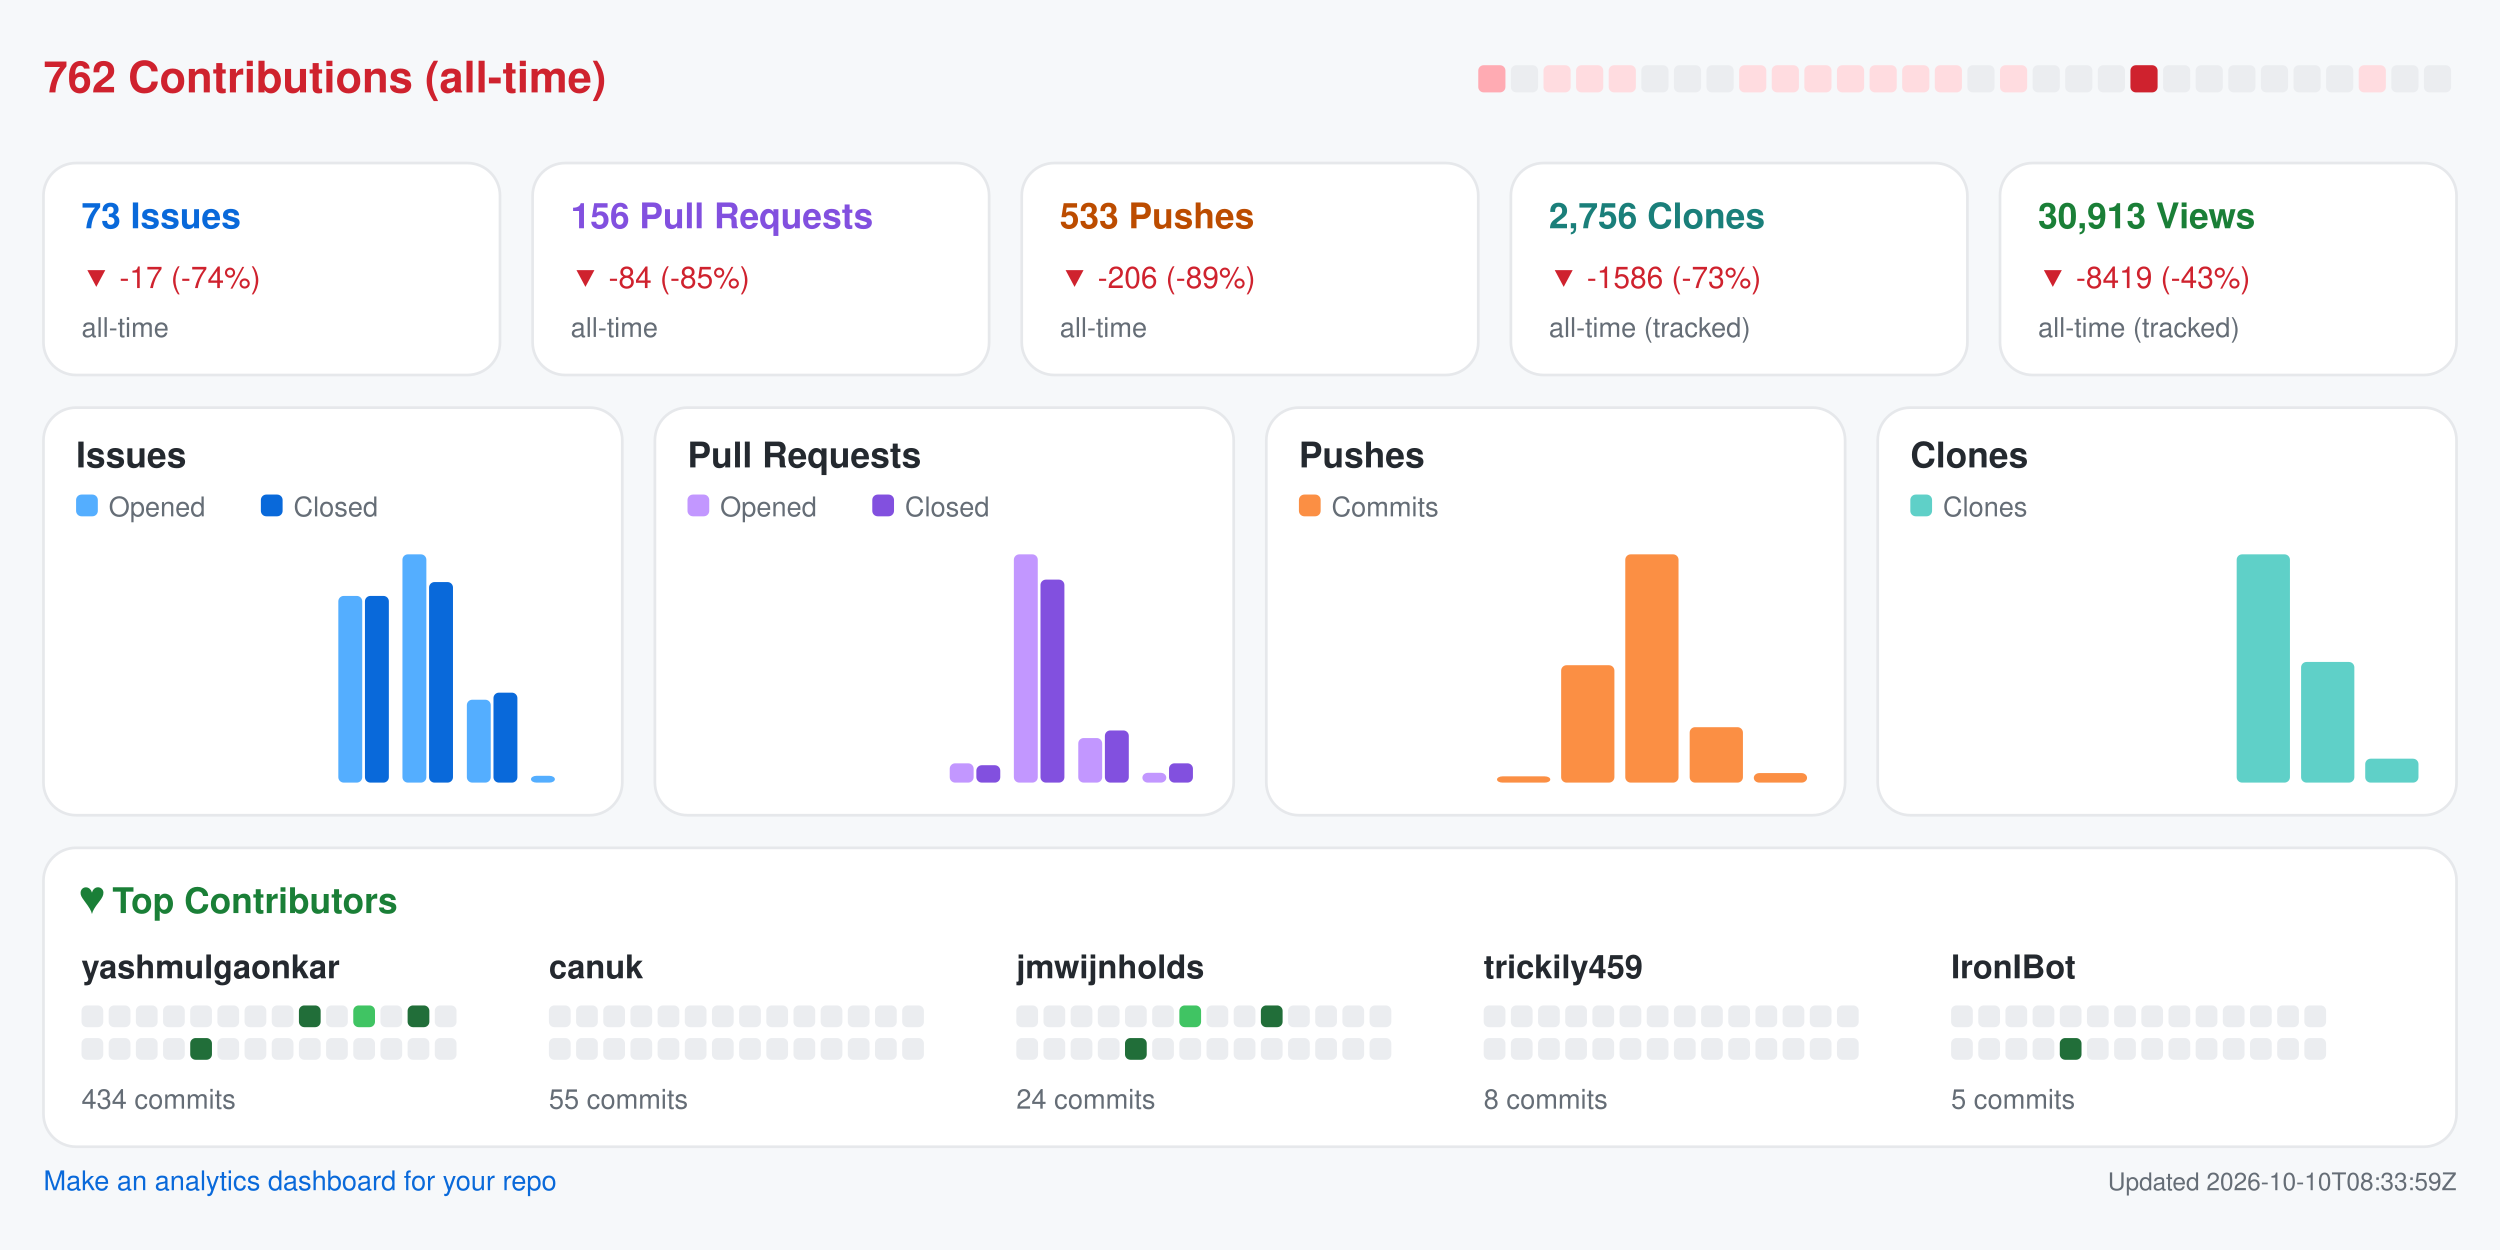
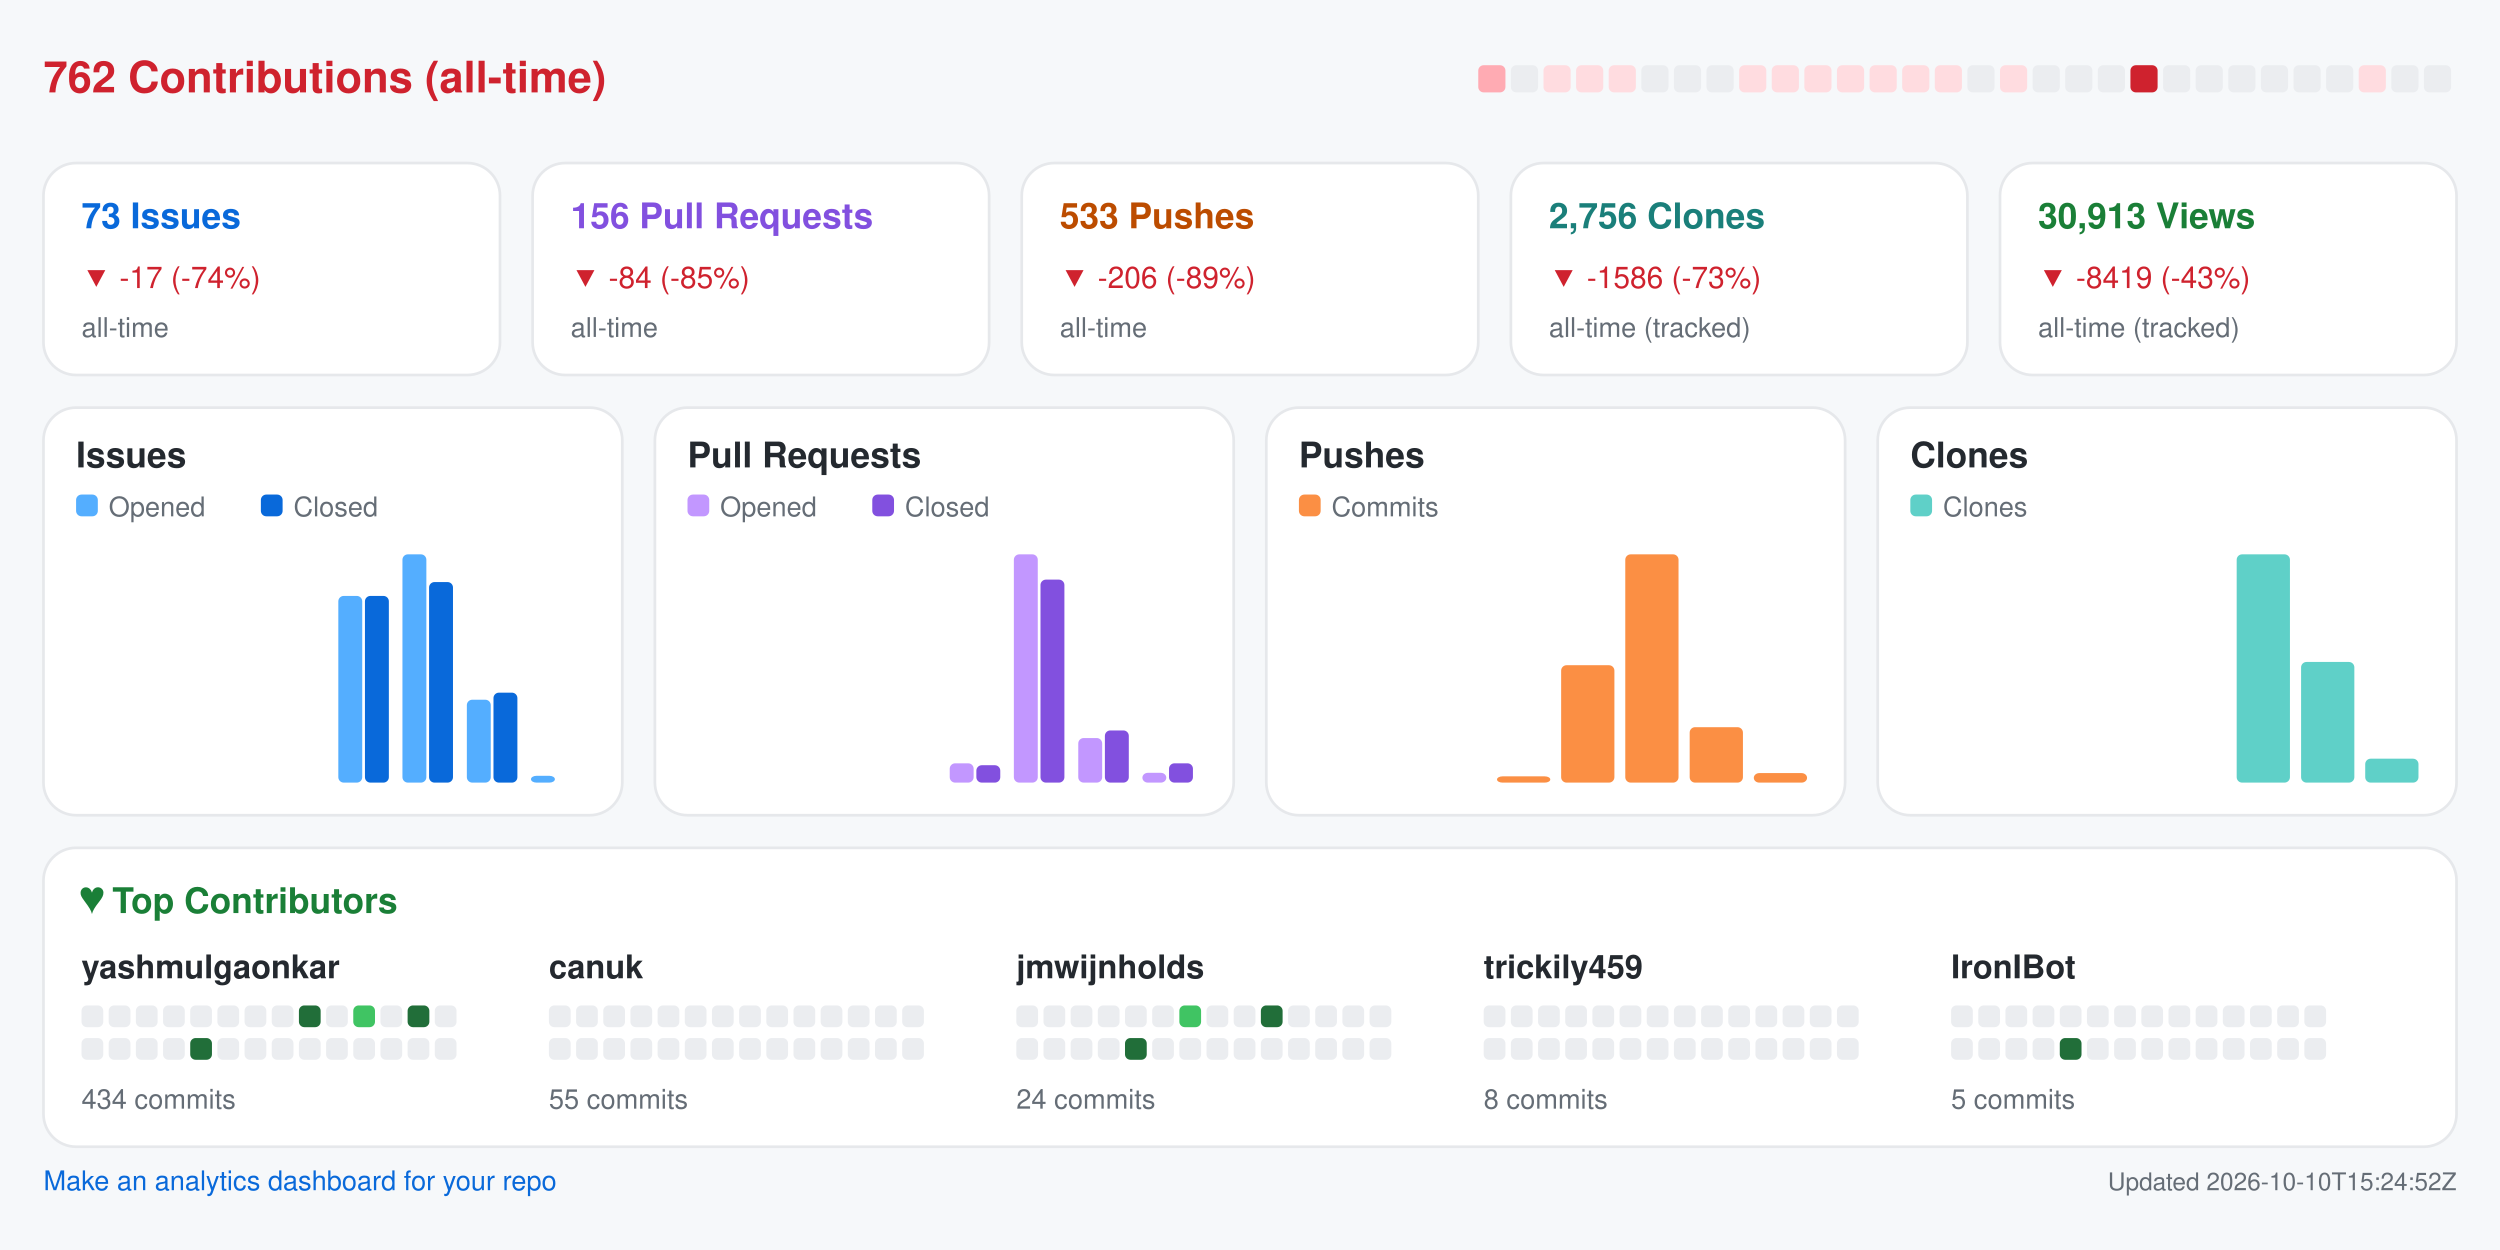
<svg xmlns="http://www.w3.org/2000/svg" width="920" height="460" viewBox="0 0 920 460" role="img" aria-label="Repository analytics for yashmulgaonkar/FlightScnr_Pi">
  <rect x="0.0" y="0.0" width="920.0" height="460.0" rx="0" fill="#f6f8fa" />
  <text x="16.0" y="34.0" fill="#cf222e" font-size="16" font-family="-apple-system,BlinkMacSystemFont,Segoe UI,Helvetica,Arial,sans-serif" font-weight="600" text-anchor="start">762 Contributions (all-time)</text>
  <rect x="544.0" y="24.0" width="10.0" height="10.0" rx="2" fill="#ffabb3" />
  <rect x="556.0" y="24.0" width="10.0" height="10.0" rx="2" fill="#ebedf0" />
  <rect x="568.0" y="24.0" width="10.0" height="10.0" rx="2" fill="#ffdce0" />
  <rect x="580.0" y="24.0" width="10.0" height="10.0" rx="2" fill="#ffdce0" />
  <rect x="592.0" y="24.0" width="10.0" height="10.0" rx="2" fill="#ffdce0" />
  <rect x="604.0" y="24.0" width="10.0" height="10.0" rx="2" fill="#ebedf0" />
  <rect x="616.0" y="24.0" width="10.0" height="10.0" rx="2" fill="#ebedf0" />
  <rect x="628.0" y="24.0" width="10.0" height="10.0" rx="2" fill="#ebedf0" />
  <rect x="640.0" y="24.0" width="10.0" height="10.0" rx="2" fill="#ffdce0" />
  <rect x="652.0" y="24.0" width="10.0" height="10.0" rx="2" fill="#ffdce0" />
  <rect x="664.0" y="24.0" width="10.0" height="10.0" rx="2" fill="#ffdce0" />
  <rect x="676.0" y="24.0" width="10.0" height="10.0" rx="2" fill="#ffdce0" />
  <rect x="688.0" y="24.0" width="10.0" height="10.0" rx="2" fill="#ffdce0" />
  <rect x="700.0" y="24.0" width="10.0" height="10.0" rx="2" fill="#ffdce0" />
  <rect x="712.0" y="24.0" width="10.0" height="10.0" rx="2" fill="#ffdce0" />
  <rect x="724.0" y="24.0" width="10.0" height="10.0" rx="2" fill="#ebedf0" />
  <rect x="736.0" y="24.0" width="10.0" height="10.0" rx="2" fill="#ffdce0" />
  <rect x="748.0" y="24.0" width="10.0" height="10.0" rx="2" fill="#ebedf0" />
  <rect x="760.0" y="24.0" width="10.0" height="10.0" rx="2" fill="#ebedf0" />
  <rect x="772.0" y="24.0" width="10.0" height="10.0" rx="2" fill="#ebedf0" />
  <rect x="784.0" y="24.0" width="10.0" height="10.0" rx="2" fill="#cf222e" />
  <rect x="796.0" y="24.0" width="10.0" height="10.0" rx="2" fill="#ebedf0" />
  <rect x="808.0" y="24.0" width="10.0" height="10.0" rx="2" fill="#ebedf0" />
  <rect x="820.0" y="24.0" width="10.0" height="10.0" rx="2" fill="#ebedf0" />
  <rect x="832.0" y="24.0" width="10.0" height="10.0" rx="2" fill="#ebedf0" />
  <rect x="844.0" y="24.0" width="10.0" height="10.0" rx="2" fill="#ebedf0" />
  <rect x="856.0" y="24.0" width="10.0" height="10.0" rx="2" fill="#ebedf0" />
  <rect x="868.0" y="24.0" width="10.0" height="10.0" rx="2" fill="#ffdce0" />
  <rect x="880.0" y="24.0" width="10.0" height="10.0" rx="2" fill="#ebedf0" />
  <rect x="892.0" y="24.0" width="10.0" height="10.0" rx="2" fill="#ebedf0" />
  <rect x="16.0" y="60.0" width="168.0" height="78.0" rx="12" fill="#ffffff" stroke="#e6e8eb" />
  <text x="30.0" y="84.0" fill="#0969da" font-size="13" font-family="-apple-system,BlinkMacSystemFont,Segoe UI,Helvetica,Arial,sans-serif" font-weight="600" text-anchor="start">73 Issues</text>
  <text x="30.0" y="106.0" fill="#cf222e" font-size="11" font-family="-apple-system,BlinkMacSystemFont,Segoe UI,Helvetica,Arial,sans-serif" font-weight="400" text-anchor="start">▼ -17 (-74%)</text>
  <text x="30.0" y="124.0" fill="#656d76" font-size="10" font-family="-apple-system,BlinkMacSystemFont,Segoe UI,Helvetica,Arial,sans-serif" font-weight="400" text-anchor="start">all-time</text>
  <rect x="196.0" y="60.0" width="168.0" height="78.0" rx="12" fill="#ffffff" stroke="#e6e8eb" />
  <text x="210.0" y="84.0" fill="#8250df" font-size="13" font-family="-apple-system,BlinkMacSystemFont,Segoe UI,Helvetica,Arial,sans-serif" font-weight="600" text-anchor="start">156 Pull Requests</text>
  <text x="210.0" y="106.0" fill="#cf222e" font-size="11" font-family="-apple-system,BlinkMacSystemFont,Segoe UI,Helvetica,Arial,sans-serif" font-weight="400" text-anchor="start">▼ -84 (-85%)</text>
  <text x="210.0" y="124.0" fill="#656d76" font-size="10" font-family="-apple-system,BlinkMacSystemFont,Segoe UI,Helvetica,Arial,sans-serif" font-weight="400" text-anchor="start">all-time</text>
  <rect x="376.0" y="60.0" width="168.0" height="78.0" rx="12" fill="#ffffff" stroke="#e6e8eb" />
  <text x="390.0" y="84.0" fill="#bc4c00" font-size="13" font-family="-apple-system,BlinkMacSystemFont,Segoe UI,Helvetica,Arial,sans-serif" font-weight="600" text-anchor="start">533 Pushes</text>
  <text x="390.0" y="106.0" fill="#cf222e" font-size="11" font-family="-apple-system,BlinkMacSystemFont,Segoe UI,Helvetica,Arial,sans-serif" font-weight="400" text-anchor="start">▼ -206 (-89%)</text>
  <text x="390.0" y="124.0" fill="#656d76" font-size="10" font-family="-apple-system,BlinkMacSystemFont,Segoe UI,Helvetica,Arial,sans-serif" font-weight="400" text-anchor="start">all-time</text>
  <rect x="556.0" y="60.0" width="168.0" height="78.0" rx="12" fill="#ffffff" stroke="#e6e8eb" />
  <text x="570.0" y="84.0" fill="#1a7f7a" font-size="13" font-family="-apple-system,BlinkMacSystemFont,Segoe UI,Helvetica,Arial,sans-serif" font-weight="600" text-anchor="start">2,756 Clones</text>
  <text x="570.0" y="106.0" fill="#cf222e" font-size="11" font-family="-apple-system,BlinkMacSystemFont,Segoe UI,Helvetica,Arial,sans-serif" font-weight="400" text-anchor="start">▼ -1586 (-73%)</text>
  <text x="570.0" y="124.0" fill="#656d76" font-size="10" font-family="-apple-system,BlinkMacSystemFont,Segoe UI,Helvetica,Arial,sans-serif" font-weight="400" text-anchor="start">all-time (tracked)</text>
  <rect x="736.0" y="60.0" width="168.0" height="78.0" rx="12" fill="#ffffff" stroke="#e6e8eb" />
  <text x="750.0" y="84.0" fill="#1a7f37" font-size="13" font-family="-apple-system,BlinkMacSystemFont,Segoe UI,Helvetica,Arial,sans-serif" font-weight="600" text-anchor="start">30,913 Views</text>
  <text x="750.0" y="106.0" fill="#cf222e" font-size="11" font-family="-apple-system,BlinkMacSystemFont,Segoe UI,Helvetica,Arial,sans-serif" font-weight="400" text-anchor="start">▼ -8419 (-43%)</text>
  <text x="750.0" y="124.0" fill="#656d76" font-size="10" font-family="-apple-system,BlinkMacSystemFont,Segoe UI,Helvetica,Arial,sans-serif" font-weight="400" text-anchor="start">all-time (tracked)</text>
  <rect x="16.0" y="150.0" width="213.0" height="150.0" rx="12" fill="#ffffff" stroke="#e6e8eb" />
  <text x="28.0" y="172.0" fill="#24292f" font-size="13" font-family="-apple-system,BlinkMacSystemFont,Segoe UI,Helvetica,Arial,sans-serif" font-weight="600" text-anchor="start">Issues</text>
  <rect x="28.0" y="182.0" width="8.0" height="8.0" rx="2" fill="#54aeff" />
  <text x="40.0" y="190.0" fill="#656d76" font-size="10" font-family="-apple-system,BlinkMacSystemFont,Segoe UI,Helvetica,Arial,sans-serif" font-weight="400" text-anchor="start">Opened</text>
  <rect x="96.0" y="182.0" width="8.0" height="8.0" rx="2" fill="#0969da" />
  <text x="108.0" y="190.0" fill="#656d76" font-size="10" font-family="-apple-system,BlinkMacSystemFont,Segoe UI,Helvetica,Arial,sans-serif" font-weight="400" text-anchor="start">Closed</text>
  <rect x="30.0" y="288.0" width="8.8" height="0.0" rx="2" fill="#54aeff" />
  <rect x="39.8" y="288.0" width="8.8" height="0.0" rx="2" fill="#0969da" />
  <rect x="53.6" y="288.0" width="8.8" height="0.0" rx="2" fill="#54aeff" />
  <rect x="63.4" y="288.0" width="8.8" height="0.0" rx="2" fill="#0969da" />
  <rect x="77.2" y="288.0" width="8.8" height="0.0" rx="2" fill="#54aeff" />
  <rect x="87.1" y="288.0" width="8.8" height="0.0" rx="2" fill="#0969da" />
  <rect x="100.9" y="288.0" width="8.8" height="0.0" rx="2" fill="#54aeff" />
  <rect x="110.7" y="288.0" width="8.8" height="0.0" rx="2" fill="#0969da" />
  <rect x="124.5" y="219.3" width="8.8" height="68.7" rx="2" fill="#54aeff" />
  <rect x="134.3" y="219.3" width="8.8" height="68.7" rx="2" fill="#0969da" />
  <rect x="148.1" y="204.0" width="8.8" height="84.0" rx="2" fill="#54aeff" />
  <rect x="157.9" y="214.2" width="8.8" height="73.8" rx="2" fill="#0969da" />
  <rect x="171.8" y="257.5" width="8.8" height="30.5" rx="2" fill="#54aeff" />
  <rect x="181.6" y="254.9" width="8.8" height="33.1" rx="2" fill="#0969da" />
  <rect x="195.4" y="285.5" width="8.8" height="2.5" rx="2" fill="#54aeff" />
  <rect x="205.2" y="288.0" width="8.8" height="0.0" rx="2" fill="#0969da" />
  <rect x="241.0" y="150.0" width="213.0" height="150.0" rx="12" fill="#ffffff" stroke="#e6e8eb" />
  <text x="253.0" y="172.0" fill="#24292f" font-size="13" font-family="-apple-system,BlinkMacSystemFont,Segoe UI,Helvetica,Arial,sans-serif" font-weight="600" text-anchor="start">Pull Requests</text>
  <rect x="253.0" y="182.0" width="8.0" height="8.0" rx="2" fill="#c297ff" />
  <text x="265.0" y="190.0" fill="#656d76" font-size="10" font-family="-apple-system,BlinkMacSystemFont,Segoe UI,Helvetica,Arial,sans-serif" font-weight="400" text-anchor="start">Opened</text>
  <rect x="321.0" y="182.0" width="8.0" height="8.0" rx="2" fill="#8250df" />
  <text x="333.0" y="190.0" fill="#656d76" font-size="10" font-family="-apple-system,BlinkMacSystemFont,Segoe UI,Helvetica,Arial,sans-serif" font-weight="400" text-anchor="start">Closed</text>
  <rect x="255.0" y="288.0" width="8.8" height="0.0" rx="2" fill="#c297ff" />
  <rect x="264.8" y="288.0" width="8.8" height="0.0" rx="2" fill="#8250df" />
  <rect x="278.6" y="288.0" width="8.8" height="0.0" rx="2" fill="#c297ff" />
  <rect x="288.4" y="288.0" width="8.8" height="0.0" rx="2" fill="#8250df" />
  <rect x="302.2" y="288.0" width="8.8" height="0.0" rx="2" fill="#c297ff" />
  <rect x="312.1" y="288.0" width="8.8" height="0.0" rx="2" fill="#8250df" />
  <rect x="325.9" y="288.0" width="8.8" height="0.0" rx="2" fill="#c297ff" />
  <rect x="335.7" y="288.0" width="8.8" height="0.0" rx="2" fill="#8250df" />
  <rect x="349.5" y="280.9" width="8.8" height="7.1" rx="2" fill="#c297ff" />
  <rect x="359.3" y="281.6" width="8.8" height="6.4" rx="2" fill="#8250df" />
  <rect x="373.1" y="204.0" width="8.8" height="84.0" rx="2" fill="#c297ff" />
  <rect x="382.9" y="213.3" width="8.8" height="74.7" rx="2" fill="#8250df" />
  <rect x="396.8" y="271.6" width="8.8" height="16.4" rx="2" fill="#c297ff" />
  <rect x="406.6" y="268.8" width="8.8" height="19.2" rx="2" fill="#8250df" />
  <rect x="420.4" y="284.4" width="8.8" height="3.6" rx="2" fill="#c297ff" />
  <rect x="430.2" y="280.9" width="8.8" height="7.1" rx="2" fill="#8250df" />
  <rect x="466.0" y="150.0" width="213.0" height="150.0" rx="12" fill="#ffffff" stroke="#e6e8eb" />
  <text x="478.0" y="172.0" fill="#24292f" font-size="13" font-family="-apple-system,BlinkMacSystemFont,Segoe UI,Helvetica,Arial,sans-serif" font-weight="600" text-anchor="start">Pushes</text>
  <rect x="478.0" y="182.0" width="8.0" height="8.0" rx="2" fill="#fb8f44" />
  <text x="490.0" y="190.0" fill="#656d76" font-size="10" font-family="-apple-system,BlinkMacSystemFont,Segoe UI,Helvetica,Arial,sans-serif" font-weight="400" text-anchor="start">Commits</text>
  <rect x="480.0" y="288.0" width="19.6" height="0.0" rx="2" fill="#fb8f44" />
  <rect x="503.6" y="288.0" width="19.6" height="0.0" rx="2" fill="#fb8f44" />
  <rect x="527.2" y="288.0" width="19.6" height="0.0" rx="2" fill="#fb8f44" />
  <rect x="550.9" y="285.7" width="19.6" height="2.3" rx="2" fill="#fb8f44" />
  <rect x="574.5" y="244.8" width="19.6" height="43.2" rx="2" fill="#fb8f44" />
  <rect x="598.1" y="204.0" width="19.6" height="84.0" rx="2" fill="#fb8f44" />
  <rect x="621.8" y="267.6" width="19.6" height="20.4" rx="2" fill="#fb8f44" />
  <rect x="645.4" y="284.5" width="19.6" height="3.5" rx="2" fill="#fb8f44" />
  <rect x="691.0" y="150.0" width="213.0" height="150.0" rx="12" fill="#ffffff" stroke="#e6e8eb" />
  <text x="703.0" y="172.0" fill="#24292f" font-size="13" font-family="-apple-system,BlinkMacSystemFont,Segoe UI,Helvetica,Arial,sans-serif" font-weight="600" text-anchor="start">Clones</text>
  <rect x="703.0" y="182.0" width="8.0" height="8.0" rx="2" fill="#5fd0c8" />
  <text x="715.0" y="190.0" fill="#656d76" font-size="10" font-family="-apple-system,BlinkMacSystemFont,Segoe UI,Helvetica,Arial,sans-serif" font-weight="400" text-anchor="start">Clones</text>
  <rect x="705.0" y="288.0" width="19.6" height="0.0" rx="2" fill="#5fd0c8" />
  <rect x="728.6" y="288.0" width="19.6" height="0.0" rx="2" fill="#5fd0c8" />
  <rect x="752.2" y="288.0" width="19.6" height="0.0" rx="2" fill="#5fd0c8" />
  <rect x="775.9" y="288.0" width="19.6" height="0.0" rx="2" fill="#5fd0c8" />
  <rect x="799.5" y="288.0" width="19.6" height="0.0" rx="2" fill="#5fd0c8" />
  <rect x="823.1" y="204.0" width="19.6" height="84.0" rx="2" fill="#5fd0c8" />
  <rect x="846.8" y="243.6" width="19.6" height="44.4" rx="2" fill="#5fd0c8" />
  <rect x="870.4" y="279.2" width="19.6" height="8.8" rx="2" fill="#5fd0c8" />
  <rect x="16.0" y="312.0" width="888.0" height="110.0" rx="12" fill="#ffffff" stroke="#e6e8eb" />
  <text x="30.0" y="336.0" fill="#1a7f37" font-size="13" font-family="-apple-system,BlinkMacSystemFont,Segoe UI,Helvetica,Arial,sans-serif" font-weight="600" text-anchor="start">♥  Top Contributors</text>
  <text x="30.0" y="360.0" fill="#24292f" font-size="12" font-family="-apple-system,BlinkMacSystemFont,Segoe UI,Helvetica,Arial,sans-serif" font-weight="600" text-anchor="start">yashmulgaonkar</text>
  <rect x="30.0" y="370.0" width="8.0" height="8.0" rx="2" fill="#ebedf0" />
  <rect x="40.0" y="370.0" width="8.0" height="8.0" rx="2" fill="#ebedf0" />
  <rect x="50.0" y="370.0" width="8.0" height="8.0" rx="2" fill="#ebedf0" />
  <rect x="60.0" y="370.0" width="8.0" height="8.0" rx="2" fill="#ebedf0" />
  <rect x="70.0" y="370.0" width="8.0" height="8.0" rx="2" fill="#ebedf0" />
  <rect x="80.0" y="370.0" width="8.0" height="8.0" rx="2" fill="#ebedf0" />
  <rect x="90.0" y="370.0" width="8.0" height="8.0" rx="2" fill="#ebedf0" />
  <rect x="100.0" y="370.0" width="8.0" height="8.0" rx="2" fill="#ebedf0" />
  <rect x="110.0" y="370.0" width="8.0" height="8.0" rx="2" fill="#216e39" />
  <rect x="120.0" y="370.0" width="8.0" height="8.0" rx="2" fill="#ebedf0" />
  <rect x="130.0" y="370.0" width="8.0" height="8.0" rx="2" fill="#40c463" />
  <rect x="140.0" y="370.0" width="8.0" height="8.0" rx="2" fill="#ebedf0" />
  <rect x="150.0" y="370.0" width="8.0" height="8.0" rx="2" fill="#216e39" />
  <rect x="160.0" y="370.0" width="8.0" height="8.0" rx="2" fill="#ebedf0" />
  <rect x="30.0" y="382.0" width="8.0" height="8.0" rx="2" fill="#ebedf0" />
  <rect x="40.0" y="382.0" width="8.0" height="8.0" rx="2" fill="#ebedf0" />
  <rect x="50.0" y="382.0" width="8.0" height="8.0" rx="2" fill="#ebedf0" />
  <rect x="60.0" y="382.0" width="8.0" height="8.0" rx="2" fill="#ebedf0" />
  <rect x="70.0" y="382.0" width="8.0" height="8.0" rx="2" fill="#216e39" />
  <rect x="80.0" y="382.0" width="8.0" height="8.0" rx="2" fill="#ebedf0" />
  <rect x="90.0" y="382.0" width="8.0" height="8.0" rx="2" fill="#ebedf0" />
  <rect x="100.0" y="382.0" width="8.0" height="8.0" rx="2" fill="#ebedf0" />
  <rect x="110.0" y="382.0" width="8.0" height="8.0" rx="2" fill="#ebedf0" />
  <rect x="120.0" y="382.0" width="8.0" height="8.0" rx="2" fill="#ebedf0" />
  <rect x="130.0" y="382.0" width="8.0" height="8.0" rx="2" fill="#ebedf0" />
  <rect x="140.0" y="382.0" width="8.0" height="8.0" rx="2" fill="#ebedf0" />
  <rect x="150.0" y="382.0" width="8.0" height="8.0" rx="2" fill="#ebedf0" />
  <rect x="160.0" y="382.0" width="8.0" height="8.0" rx="2" fill="#ebedf0" />
  <text x="30.0" y="408.0" fill="#656d76" font-size="10" font-family="-apple-system,BlinkMacSystemFont,Segoe UI,Helvetica,Arial,sans-serif" font-weight="400" text-anchor="start">434 commits</text>
  <text x="202.0" y="360.0" fill="#24292f" font-size="12" font-family="-apple-system,BlinkMacSystemFont,Segoe UI,Helvetica,Arial,sans-serif" font-weight="600" text-anchor="start">canuk</text>
  <rect x="202.0" y="370.0" width="8.0" height="8.0" rx="2" fill="#ebedf0" />
  <rect x="212.0" y="370.0" width="8.0" height="8.0" rx="2" fill="#ebedf0" />
  <rect x="222.0" y="370.0" width="8.0" height="8.0" rx="2" fill="#ebedf0" />
  <rect x="232.0" y="370.0" width="8.0" height="8.0" rx="2" fill="#ebedf0" />
  <rect x="242.0" y="370.0" width="8.0" height="8.0" rx="2" fill="#ebedf0" />
  <rect x="252.0" y="370.0" width="8.0" height="8.0" rx="2" fill="#ebedf0" />
  <rect x="262.0" y="370.0" width="8.0" height="8.0" rx="2" fill="#ebedf0" />
  <rect x="272.0" y="370.0" width="8.0" height="8.0" rx="2" fill="#ebedf0" />
  <rect x="282.0" y="370.0" width="8.0" height="8.0" rx="2" fill="#ebedf0" />
  <rect x="292.0" y="370.0" width="8.0" height="8.0" rx="2" fill="#ebedf0" />
  <rect x="302.0" y="370.0" width="8.0" height="8.0" rx="2" fill="#ebedf0" />
  <rect x="312.0" y="370.0" width="8.0" height="8.0" rx="2" fill="#ebedf0" />
  <rect x="322.0" y="370.0" width="8.0" height="8.0" rx="2" fill="#ebedf0" />
  <rect x="332.0" y="370.0" width="8.0" height="8.0" rx="2" fill="#ebedf0" />
  <rect x="202.0" y="382.0" width="8.0" height="8.0" rx="2" fill="#ebedf0" />
  <rect x="212.0" y="382.0" width="8.0" height="8.0" rx="2" fill="#ebedf0" />
  <rect x="222.0" y="382.0" width="8.0" height="8.0" rx="2" fill="#ebedf0" />
  <rect x="232.0" y="382.0" width="8.0" height="8.0" rx="2" fill="#ebedf0" />
  <rect x="242.0" y="382.0" width="8.0" height="8.0" rx="2" fill="#ebedf0" />
  <rect x="252.0" y="382.0" width="8.0" height="8.0" rx="2" fill="#ebedf0" />
  <rect x="262.0" y="382.0" width="8.0" height="8.0" rx="2" fill="#ebedf0" />
  <rect x="272.0" y="382.0" width="8.0" height="8.0" rx="2" fill="#ebedf0" />
  <rect x="282.0" y="382.0" width="8.0" height="8.0" rx="2" fill="#ebedf0" />
  <rect x="292.0" y="382.0" width="8.0" height="8.0" rx="2" fill="#ebedf0" />
  <rect x="302.0" y="382.0" width="8.0" height="8.0" rx="2" fill="#ebedf0" />
  <rect x="312.0" y="382.0" width="8.0" height="8.0" rx="2" fill="#ebedf0" />
  <rect x="322.0" y="382.0" width="8.0" height="8.0" rx="2" fill="#ebedf0" />
  <rect x="332.0" y="382.0" width="8.0" height="8.0" rx="2" fill="#ebedf0" />
  <text x="202.0" y="408.0" fill="#656d76" font-size="10" font-family="-apple-system,BlinkMacSystemFont,Segoe UI,Helvetica,Arial,sans-serif" font-weight="400" text-anchor="start">55 commits</text>
  <text x="374.0" y="360.0" fill="#24292f" font-size="12" font-family="-apple-system,BlinkMacSystemFont,Segoe UI,Helvetica,Arial,sans-serif" font-weight="600" text-anchor="start">jmwijnholds</text>
  <rect x="374.0" y="370.0" width="8.0" height="8.0" rx="2" fill="#ebedf0" />
  <rect x="384.0" y="370.0" width="8.0" height="8.0" rx="2" fill="#ebedf0" />
  <rect x="394.0" y="370.0" width="8.0" height="8.0" rx="2" fill="#ebedf0" />
  <rect x="404.0" y="370.0" width="8.0" height="8.0" rx="2" fill="#ebedf0" />
  <rect x="414.0" y="370.0" width="8.0" height="8.0" rx="2" fill="#ebedf0" />
  <rect x="424.0" y="370.0" width="8.0" height="8.0" rx="2" fill="#ebedf0" />
  <rect x="434.0" y="370.0" width="8.0" height="8.0" rx="2" fill="#40c463" />
  <rect x="444.0" y="370.0" width="8.0" height="8.0" rx="2" fill="#ebedf0" />
  <rect x="454.0" y="370.0" width="8.0" height="8.0" rx="2" fill="#ebedf0" />
  <rect x="464.0" y="370.0" width="8.0" height="8.0" rx="2" fill="#216e39" />
  <rect x="474.0" y="370.0" width="8.0" height="8.0" rx="2" fill="#ebedf0" />
  <rect x="484.0" y="370.0" width="8.0" height="8.0" rx="2" fill="#ebedf0" />
  <rect x="494.0" y="370.0" width="8.0" height="8.0" rx="2" fill="#ebedf0" />
  <rect x="504.0" y="370.0" width="8.0" height="8.0" rx="2" fill="#ebedf0" />
  <rect x="374.0" y="382.0" width="8.0" height="8.0" rx="2" fill="#ebedf0" />
  <rect x="384.0" y="382.0" width="8.0" height="8.0" rx="2" fill="#ebedf0" />
  <rect x="394.0" y="382.0" width="8.0" height="8.0" rx="2" fill="#ebedf0" />
  <rect x="404.0" y="382.0" width="8.0" height="8.0" rx="2" fill="#ebedf0" />
  <rect x="414.0" y="382.0" width="8.0" height="8.0" rx="2" fill="#216e39" />
  <rect x="424.0" y="382.0" width="8.0" height="8.0" rx="2" fill="#ebedf0" />
  <rect x="434.0" y="382.0" width="8.0" height="8.0" rx="2" fill="#ebedf0" />
  <rect x="444.0" y="382.0" width="8.0" height="8.0" rx="2" fill="#ebedf0" />
  <rect x="454.0" y="382.0" width="8.0" height="8.0" rx="2" fill="#ebedf0" />
  <rect x="464.0" y="382.0" width="8.0" height="8.0" rx="2" fill="#ebedf0" />
  <rect x="474.0" y="382.0" width="8.0" height="8.0" rx="2" fill="#ebedf0" />
  <rect x="484.0" y="382.0" width="8.0" height="8.0" rx="2" fill="#ebedf0" />
  <rect x="494.0" y="382.0" width="8.0" height="8.0" rx="2" fill="#ebedf0" />
  <rect x="504.0" y="382.0" width="8.0" height="8.0" rx="2" fill="#ebedf0" />
  <text x="374.0" y="408.0" fill="#656d76" font-size="10" font-family="-apple-system,BlinkMacSystemFont,Segoe UI,Helvetica,Arial,sans-serif" font-weight="400" text-anchor="start">24 commits</text>
  <text x="546.0" y="360.0" fill="#24292f" font-size="12" font-family="-apple-system,BlinkMacSystemFont,Segoe UI,Helvetica,Arial,sans-serif" font-weight="600" text-anchor="start">trickily459</text>
  <rect x="546.0" y="370.0" width="8.0" height="8.0" rx="2" fill="#ebedf0" />
  <rect x="556.0" y="370.0" width="8.0" height="8.0" rx="2" fill="#ebedf0" />
  <rect x="566.0" y="370.0" width="8.0" height="8.0" rx="2" fill="#ebedf0" />
  <rect x="576.0" y="370.0" width="8.0" height="8.0" rx="2" fill="#ebedf0" />
  <rect x="586.0" y="370.0" width="8.0" height="8.0" rx="2" fill="#ebedf0" />
  <rect x="596.0" y="370.0" width="8.0" height="8.0" rx="2" fill="#ebedf0" />
  <rect x="606.0" y="370.0" width="8.0" height="8.0" rx="2" fill="#ebedf0" />
  <rect x="616.0" y="370.0" width="8.0" height="8.0" rx="2" fill="#ebedf0" />
  <rect x="626.0" y="370.0" width="8.0" height="8.0" rx="2" fill="#ebedf0" />
  <rect x="636.0" y="370.0" width="8.0" height="8.0" rx="2" fill="#ebedf0" />
  <rect x="646.0" y="370.0" width="8.0" height="8.0" rx="2" fill="#ebedf0" />
  <rect x="656.0" y="370.0" width="8.0" height="8.0" rx="2" fill="#ebedf0" />
  <rect x="666.0" y="370.0" width="8.0" height="8.0" rx="2" fill="#ebedf0" />
  <rect x="676.0" y="370.0" width="8.0" height="8.0" rx="2" fill="#ebedf0" />
  <rect x="546.0" y="382.0" width="8.0" height="8.0" rx="2" fill="#ebedf0" />
  <rect x="556.0" y="382.0" width="8.0" height="8.0" rx="2" fill="#ebedf0" />
  <rect x="566.0" y="382.0" width="8.0" height="8.0" rx="2" fill="#ebedf0" />
  <rect x="576.0" y="382.0" width="8.0" height="8.0" rx="2" fill="#ebedf0" />
  <rect x="586.0" y="382.0" width="8.0" height="8.0" rx="2" fill="#ebedf0" />
  <rect x="596.0" y="382.0" width="8.0" height="8.0" rx="2" fill="#ebedf0" />
  <rect x="606.0" y="382.0" width="8.0" height="8.0" rx="2" fill="#ebedf0" />
  <rect x="616.0" y="382.0" width="8.0" height="8.0" rx="2" fill="#ebedf0" />
  <rect x="626.0" y="382.0" width="8.0" height="8.0" rx="2" fill="#ebedf0" />
  <rect x="636.0" y="382.0" width="8.0" height="8.0" rx="2" fill="#ebedf0" />
  <rect x="646.0" y="382.0" width="8.0" height="8.0" rx="2" fill="#ebedf0" />
  <rect x="656.0" y="382.0" width="8.0" height="8.0" rx="2" fill="#ebedf0" />
  <rect x="666.0" y="382.0" width="8.0" height="8.0" rx="2" fill="#ebedf0" />
  <rect x="676.0" y="382.0" width="8.0" height="8.0" rx="2" fill="#ebedf0" />
  <text x="546.0" y="408.0" fill="#656d76" font-size="10" font-family="-apple-system,BlinkMacSystemFont,Segoe UI,Helvetica,Arial,sans-serif" font-weight="400" text-anchor="start">8 commits</text>
  <text x="718.0" y="360.0" fill="#24292f" font-size="12" font-family="-apple-system,BlinkMacSystemFont,Segoe UI,Helvetica,Arial,sans-serif" font-weight="600" text-anchor="start">IronIBot</text>
  <rect x="718.0" y="370.0" width="8.0" height="8.0" rx="2" fill="#ebedf0" />
  <rect x="728.0" y="370.0" width="8.0" height="8.0" rx="2" fill="#ebedf0" />
  <rect x="738.0" y="370.0" width="8.0" height="8.0" rx="2" fill="#ebedf0" />
  <rect x="748.0" y="370.0" width="8.0" height="8.0" rx="2" fill="#ebedf0" />
  <rect x="758.0" y="370.0" width="8.0" height="8.0" rx="2" fill="#ebedf0" />
  <rect x="768.0" y="370.0" width="8.0" height="8.0" rx="2" fill="#ebedf0" />
  <rect x="778.0" y="370.0" width="8.0" height="8.0" rx="2" fill="#ebedf0" />
  <rect x="788.0" y="370.0" width="8.0" height="8.0" rx="2" fill="#ebedf0" />
  <rect x="798.0" y="370.0" width="8.0" height="8.0" rx="2" fill="#ebedf0" />
  <rect x="808.0" y="370.0" width="8.0" height="8.0" rx="2" fill="#ebedf0" />
  <rect x="818.0" y="370.0" width="8.0" height="8.0" rx="2" fill="#ebedf0" />
  <rect x="828.0" y="370.0" width="8.0" height="8.0" rx="2" fill="#ebedf0" />
  <rect x="838.0" y="370.0" width="8.0" height="8.0" rx="2" fill="#ebedf0" />
  <rect x="848.0" y="370.0" width="8.0" height="8.0" rx="2" fill="#ebedf0" />
  <rect x="718.0" y="382.0" width="8.0" height="8.0" rx="2" fill="#ebedf0" />
  <rect x="728.0" y="382.0" width="8.0" height="8.0" rx="2" fill="#ebedf0" />
  <rect x="738.0" y="382.0" width="8.0" height="8.0" rx="2" fill="#ebedf0" />
  <rect x="748.0" y="382.0" width="8.0" height="8.0" rx="2" fill="#ebedf0" />
  <rect x="758.0" y="382.0" width="8.0" height="8.0" rx="2" fill="#216e39" />
  <rect x="768.0" y="382.0" width="8.0" height="8.0" rx="2" fill="#ebedf0" />
  <rect x="778.0" y="382.0" width="8.0" height="8.0" rx="2" fill="#ebedf0" />
  <rect x="788.0" y="382.0" width="8.0" height="8.0" rx="2" fill="#ebedf0" />
  <rect x="798.0" y="382.0" width="8.0" height="8.0" rx="2" fill="#ebedf0" />
  <rect x="808.0" y="382.0" width="8.0" height="8.0" rx="2" fill="#ebedf0" />
  <rect x="818.0" y="382.0" width="8.0" height="8.0" rx="2" fill="#ebedf0" />
  <rect x="828.0" y="382.0" width="8.0" height="8.0" rx="2" fill="#ebedf0" />
  <rect x="838.0" y="382.0" width="8.0" height="8.0" rx="2" fill="#ebedf0" />
  <rect x="848.0" y="382.0" width="8.0" height="8.0" rx="2" fill="#ebedf0" />
  <text x="718.0" y="408.0" fill="#656d76" font-size="10" font-family="-apple-system,BlinkMacSystemFont,Segoe UI,Helvetica,Arial,sans-serif" font-weight="400" text-anchor="start">5 commits</text>
  <a href="https://github.com/yashmulgaonkar/repo-analytics" target="_blank" rel="noopener noreferrer">
    <text x="16.0" y="438.0" fill="#0969da" font-size="10" font-family="-apple-system,BlinkMacSystemFont,Segoe UI,Helvetica,Arial,sans-serif" font-weight="400" text-anchor="start">Make an analytics dashboard for your repo</text>
  </a>
-   <text x="904.0" y="438.0" fill="#656d76" font-size="9" font-family="-apple-system,BlinkMacSystemFont,Segoe UI,Helvetica,Arial,sans-serif" font-weight="400" text-anchor="end">Updated 2026-10-10T08:33:59Z</text>
+   <text x="904.0" y="438.0" fill="#656d76" font-size="9" font-family="-apple-system,BlinkMacSystemFont,Segoe UI,Helvetica,Arial,sans-serif" font-weight="400" text-anchor="end">Updated 2026-10-10T15:24:52Z</text>
</svg>
